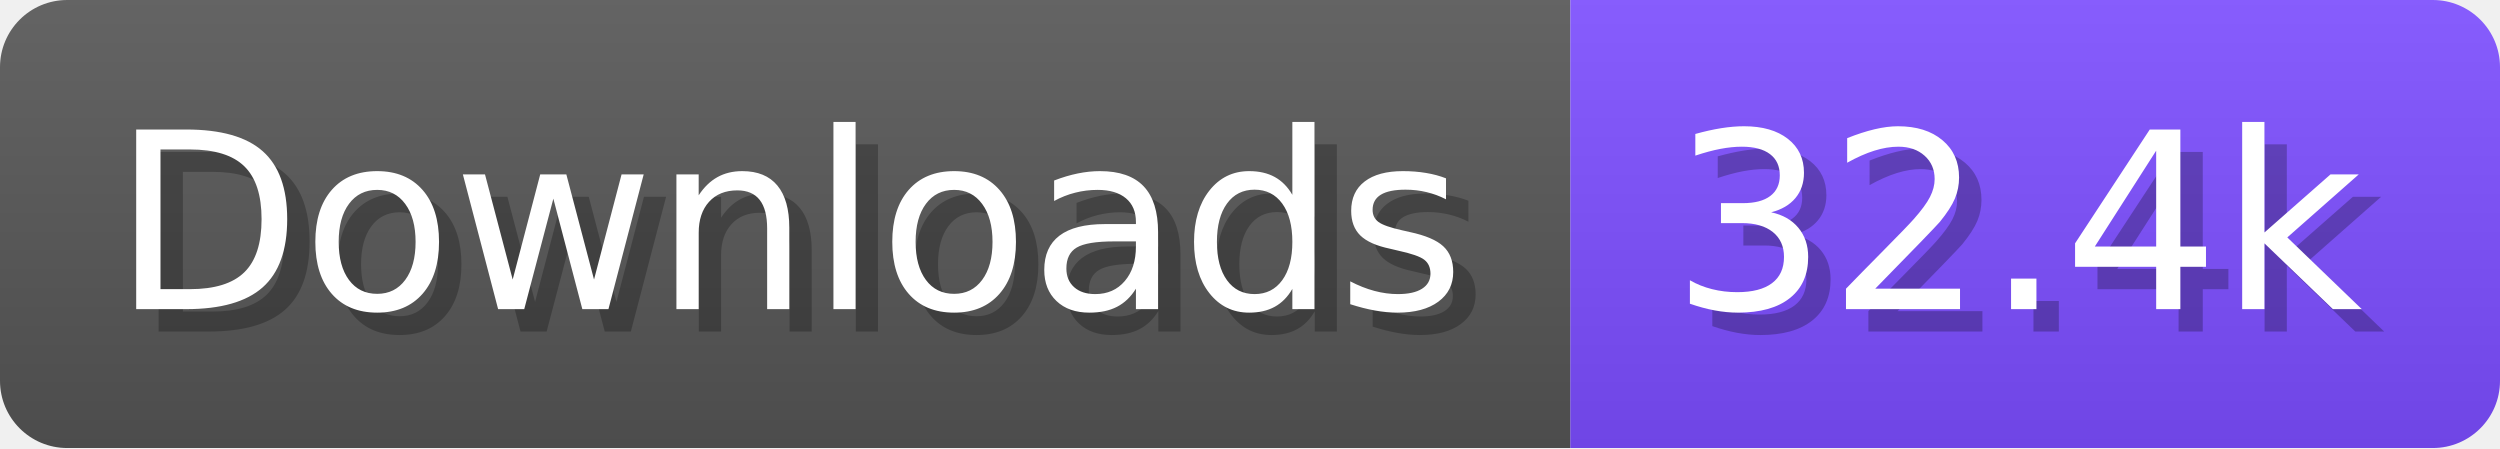
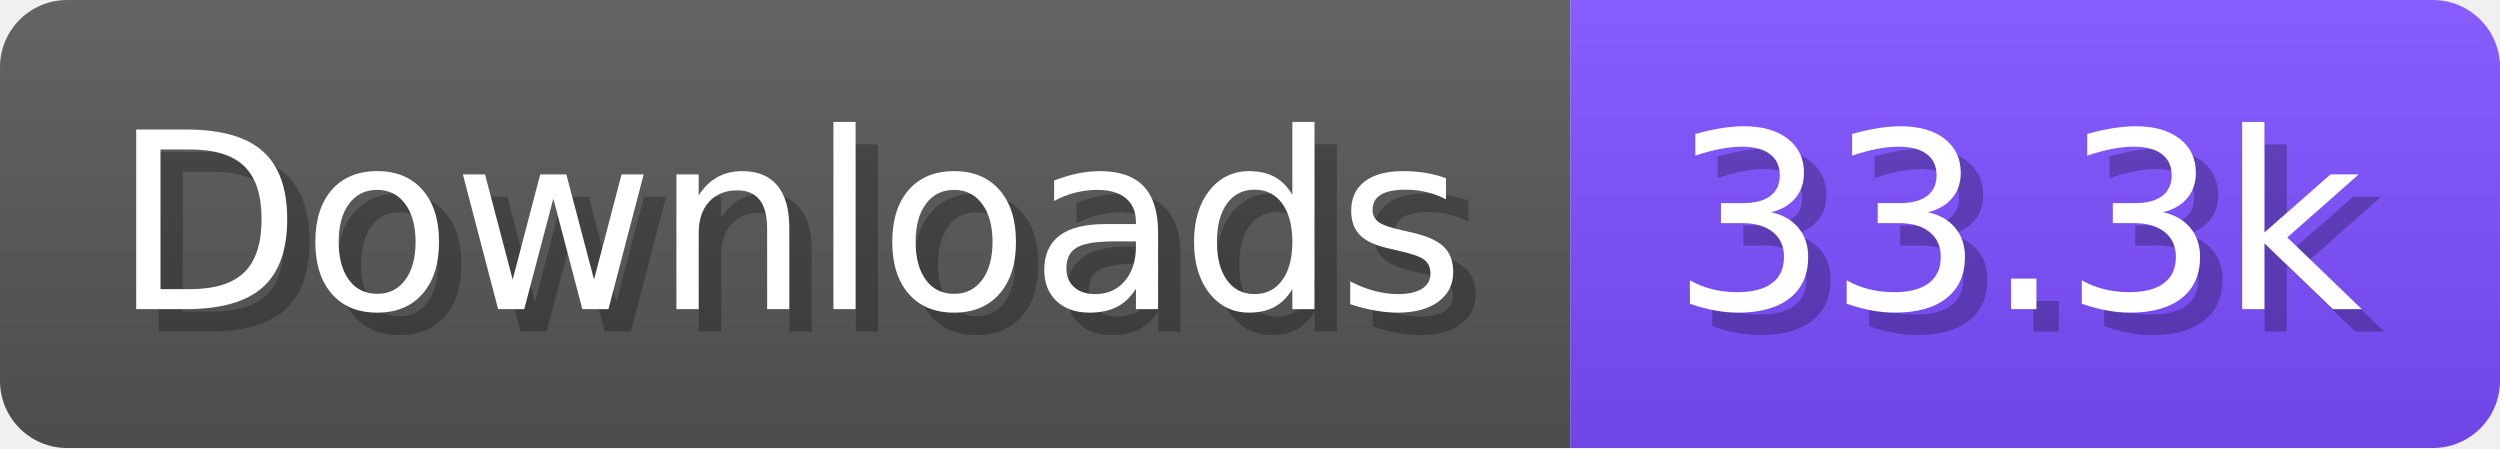
- <svg xmlns="http://www.w3.org/2000/svg" width="111.6" height="20" viewBox="0 0 1116 200" role="img" aria-label="Downloads: 32.4k">
+ <svg xmlns="http://www.w3.org/2000/svg" width="111.6" height="20" viewBox="0 0 1116 200" role="img" aria-label="Downloads: 33.3k">
  <linearGradient id="a" x2="0" y2="100%">
    <stop offset="0" stop-opacity=".1" stop-color="#EEE" />
    <stop offset="1" stop-opacity=".1" />
  </linearGradient>
  <mask id="m">
    <rect width="1116" height="200" rx="30" fill="#FFF" />
  </mask>
  <g mask="url(#m)">
    <rect width="701" height="200" fill="#555" />
    <rect width="415" height="200" fill="#7C4DFF" x="701" />
    <rect width="1116" height="200" fill="url(#a)" />
  </g>
  <g aria-hidden="true" fill="#fff" text-anchor="start" font-family="Verdana,DejaVu Sans,sans-serif" font-size="110">
    <text x="60" y="148" textLength="601" fill="#000" opacity="0.25">Downloads</text>
    <text x="50" y="138" textLength="601">Downloads</text>
-     <text x="756" y="148" textLength="315" fill="#000" opacity="0.25">32.4k</text>
-     <text x="746" y="138" textLength="315">32.4k</text>
+     <text x="756" y="148" textLength="315" fill="#000" opacity="0.25">33.3k</text>
+     <text x="746" y="138" textLength="315">33.3k</text>
  </g>
</svg>
